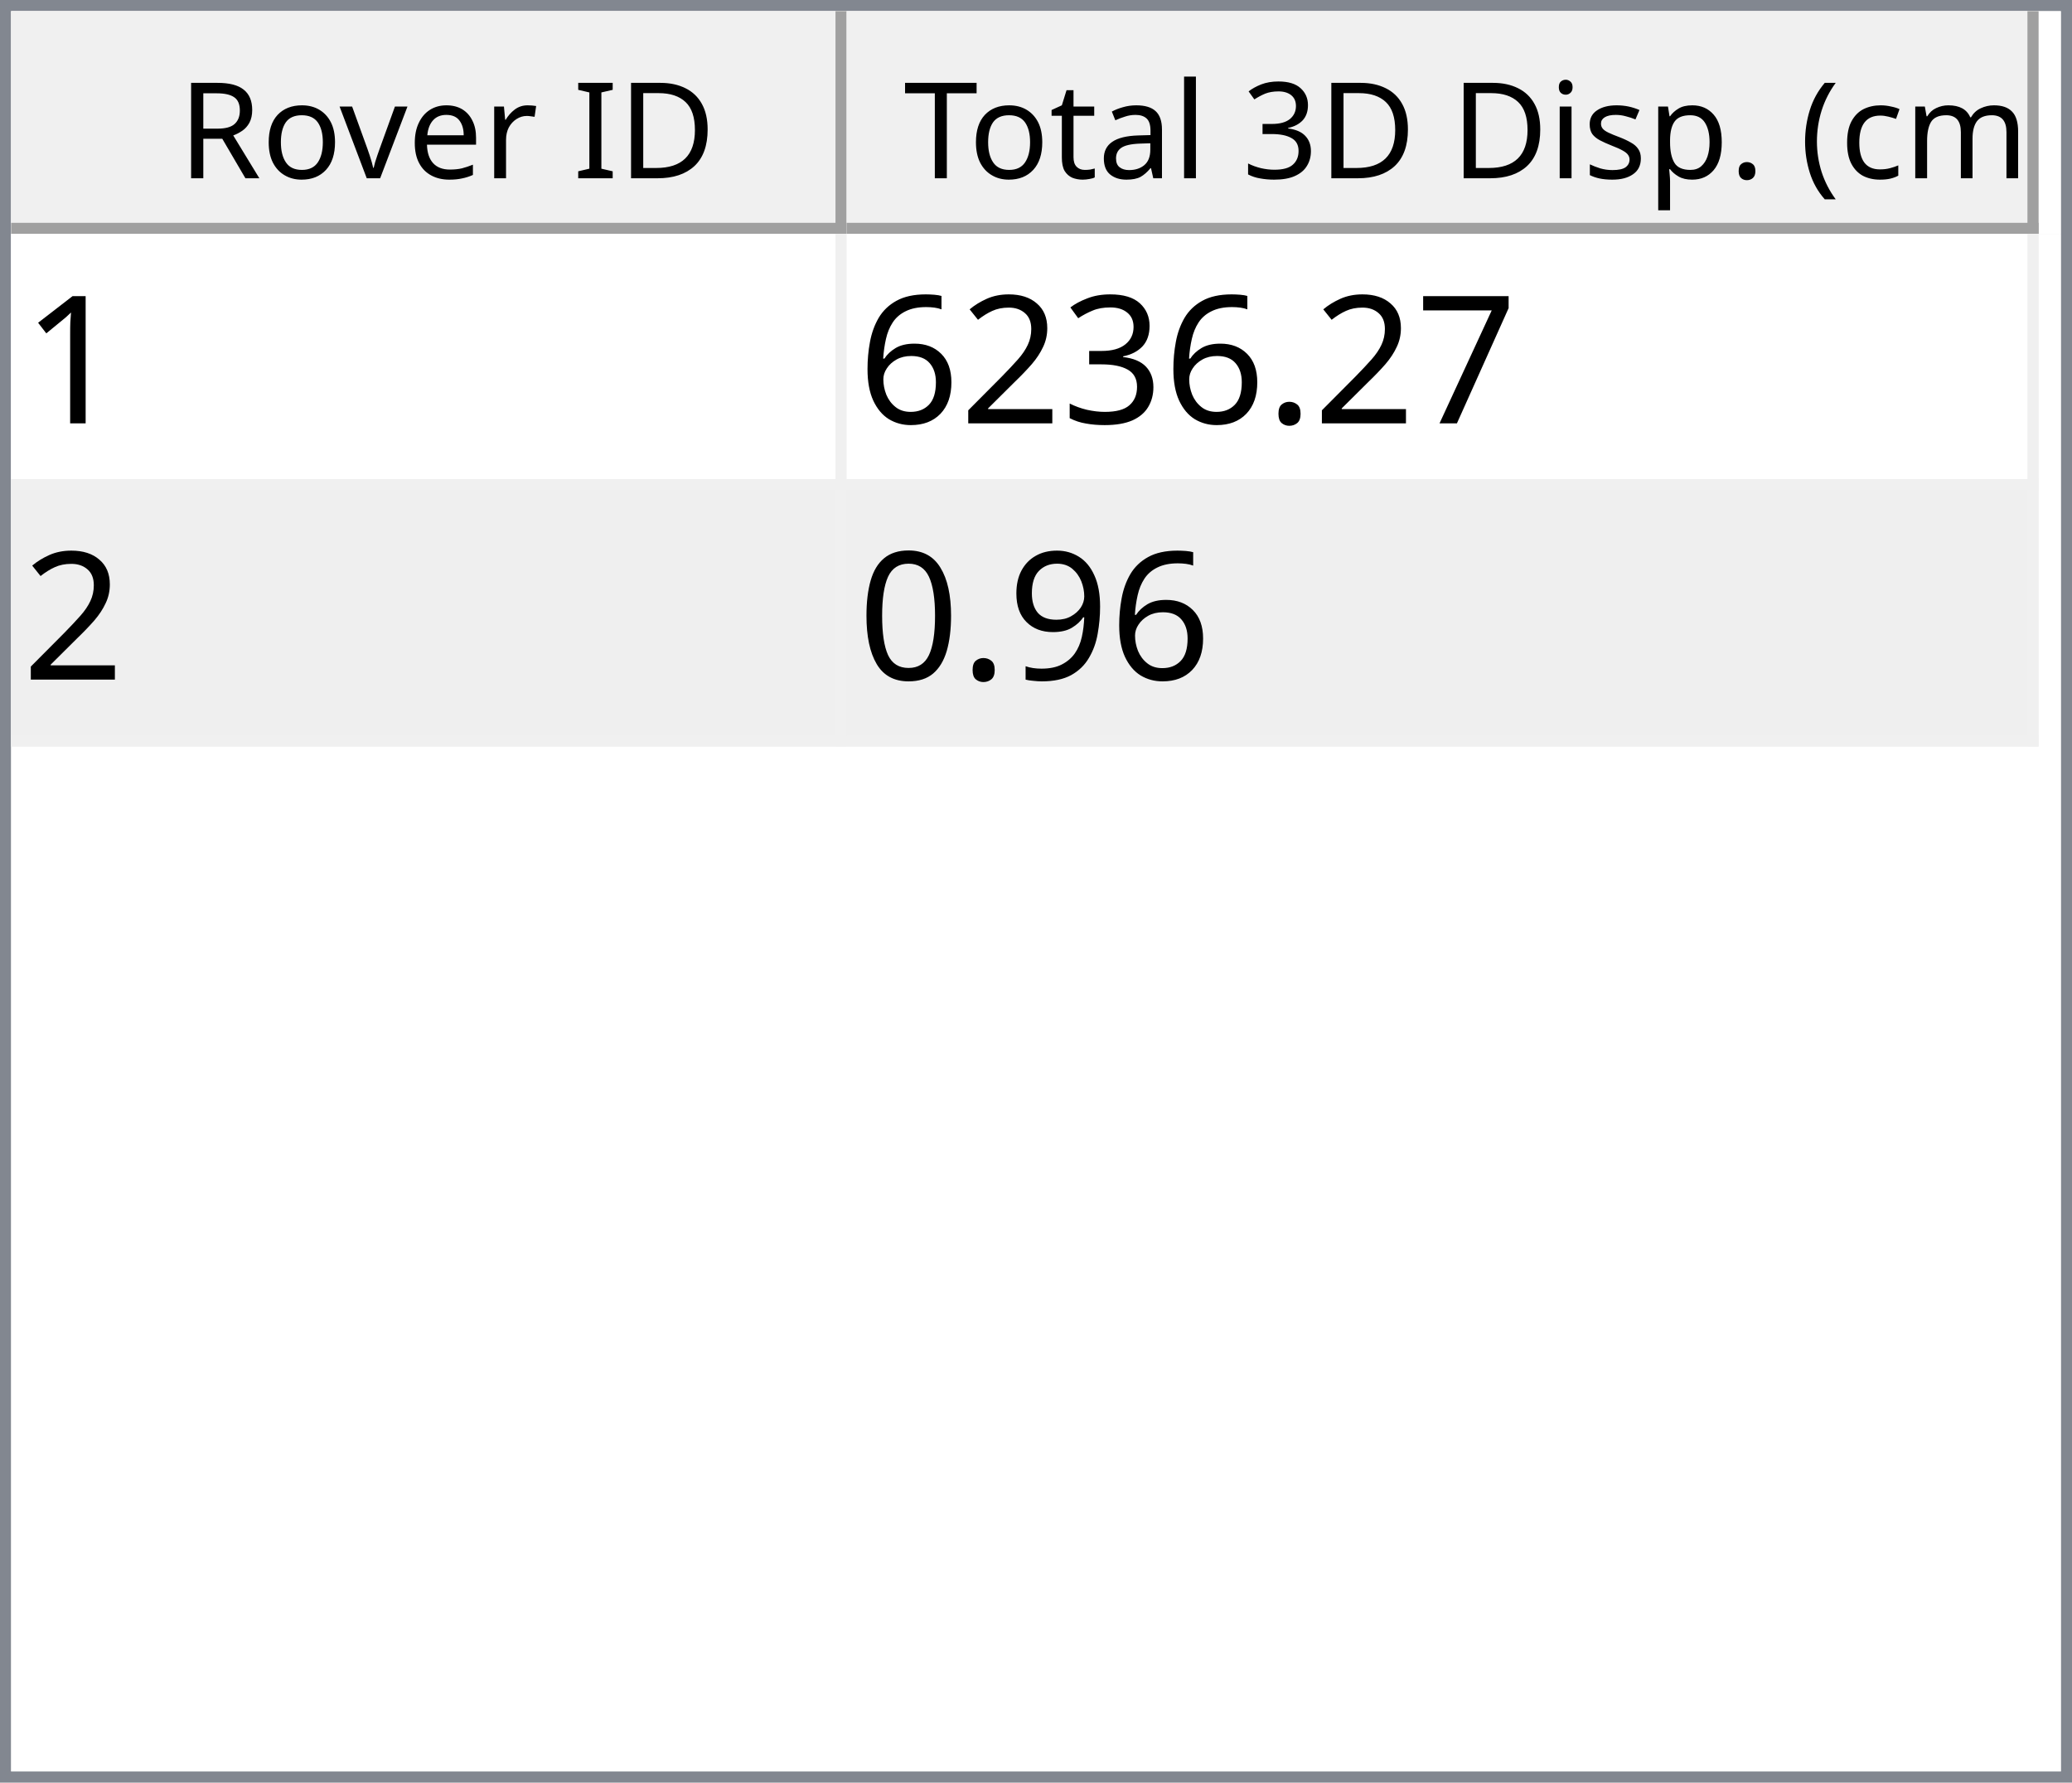
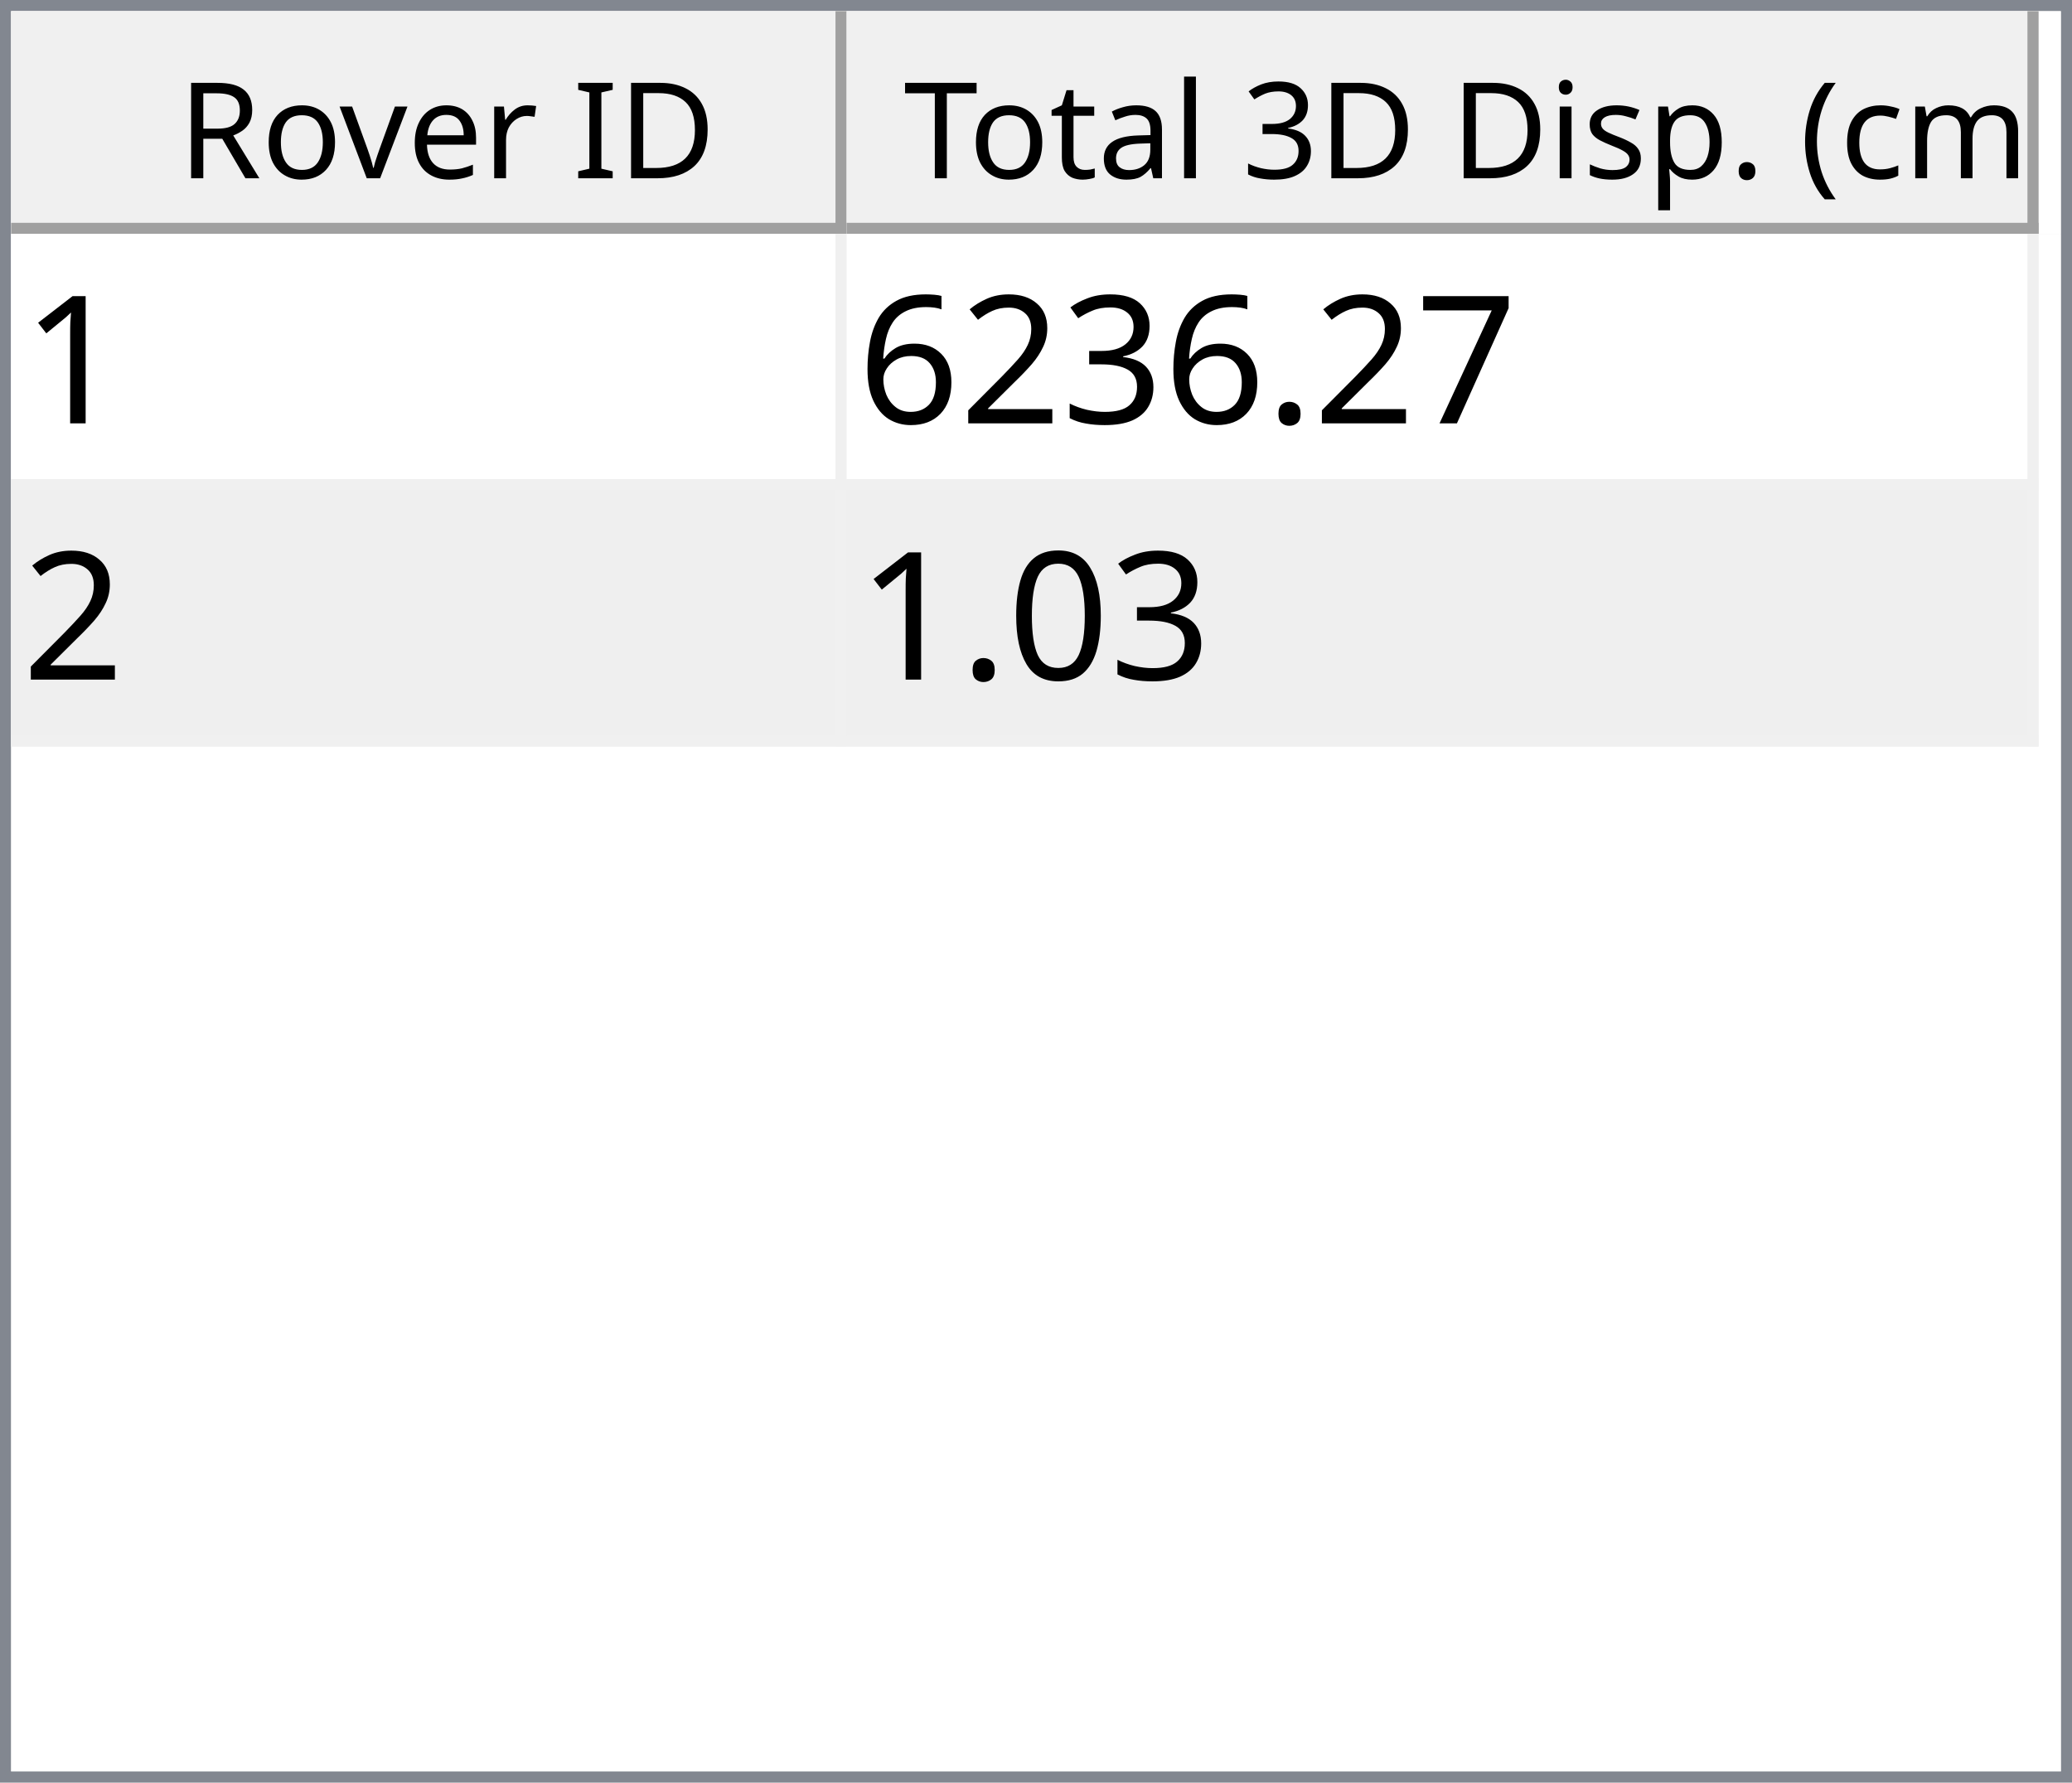
<svg xmlns="http://www.w3.org/2000/svg" style="fill-opacity:1; color-rendering:auto; color-interpolation:auto; text-rendering:auto; stroke:black; stroke-linecap:square; stroke-miterlimit:10; shape-rendering:auto; stroke-opacity:1; fill:black; stroke-dasharray:none; font-weight:normal; stroke-width:1; font-family:'Dialog'; font-style:normal; stroke-linejoin:miter; font-size:12px; stroke-dashoffset:0; image-rendering:auto;" width="186" height="160">
  <defs id="genericDefs" />
  <g>
    <defs id="defs1">
      <clipPath clipPathUnits="userSpaceOnUse" id="clipPath1">
        <path d="M0 0 L186 0 L186 160 L0 160 L0 0 Z" />
      </clipPath>
      <clipPath clipPathUnits="userSpaceOnUse" id="clipPath2">
        <path d="M0 0 L0 160 L186 160 L186 0 Z" />
      </clipPath>
      <clipPath clipPathUnits="userSpaceOnUse" id="clipPath3">
        <path d="M0 0 L0 20 L184 20 L184 0 Z" />
      </clipPath>
      <clipPath clipPathUnits="userSpaceOnUse" id="clipPath4">
        <path d="M0 0 L0 20 L75 20 L75 0 Z" />
      </clipPath>
      <clipPath clipPathUnits="userSpaceOnUse" id="clipPath5">
        <path d="M1 1 L1 19 L74 19 L74 1 Z" />
      </clipPath>
      <clipPath clipPathUnits="userSpaceOnUse" id="clipPath6">
        <path d="M0 0 L0 18 L73 18 L73 0 Z" />
      </clipPath>
      <clipPath clipPathUnits="userSpaceOnUse" id="clipPath7">
        <path d="M-0.5 -0.5 L-0.5 19.5 L74.5 19.5 L74.5 -0.5 Z" />
      </clipPath>
      <clipPath clipPathUnits="userSpaceOnUse" id="clipPath8">
        <path d="M0 0 L0 20 L107 20 L107 0 Z" />
      </clipPath>
      <clipPath clipPathUnits="userSpaceOnUse" id="clipPath9">
        <path d="M1 1 L1 19 L106 19 L106 1 Z" />
      </clipPath>
      <clipPath clipPathUnits="userSpaceOnUse" id="clipPath10">
        <path d="M0 0 L0 18 L105 18 L105 0 Z" />
      </clipPath>
      <clipPath clipPathUnits="userSpaceOnUse" id="clipPath11">
        <path d="M-0.5 -0.5 L-0.5 19.5 L106.5 19.5 L106.5 -0.5 Z" />
      </clipPath>
      <clipPath clipPathUnits="userSpaceOnUse" id="clipPath12">
        <path d="M0 0 L0 138 L184 138 L184 0 Z" />
      </clipPath>
      <clipPath clipPathUnits="userSpaceOnUse" id="clipPath13">
        <path d="M0 0 L0 46 L182 46 L182 0 Z" />
      </clipPath>
      <clipPath clipPathUnits="userSpaceOnUse" id="clipPath14">
        <path d="M-0.5 -0.5 L-0.5 45.5 L181.5 45.5 L181.5 -0.5 Z" />
      </clipPath>
      <clipPath clipPathUnits="userSpaceOnUse" id="clipPath15">
        <path d="M0 0 L0 22 L74 22 L74 0 Z" />
      </clipPath>
      <clipPath clipPathUnits="userSpaceOnUse" id="clipPath16">
        <path d="M0 0 L0 22 L106 22 L106 0 Z" />
      </clipPath>
      <font horiz-adv-x="64.551" id="font1">
        <font-face ascent="107.91" descent="25.098" units-per-em="100" style="font-style:normal; font-family:Segoe UI; font-weight:normal;" />
        <missing-glyph horiz-adv-x="64.551" d="M8.109 0 L8.109 68.266 L56.453 68.266 L56.453 0 L8.109 0 ZM15.328 7.234 L49.219 7.234 L49.219 61.031 L15.328 61.031 L15.328 7.234 Z" />
        <glyph unicode="D" horiz-adv-x="70.117" d="M9.188 0 L9.188 70.016 L28.516 70.016 Q65.531 70.016 65.531 35.891 Q65.531 19.672 55.25 9.836 Q44.969 0 27.734 0 L9.188 0 ZM17.391 62.594 L17.391 7.422 L27.828 7.422 Q41.609 7.422 49.273 14.797 Q56.938 22.172 56.938 35.688 Q56.938 62.594 28.328 62.594 L17.391 62.594 Z" />
        <glyph unicode="I" horiz-adv-x="26.611" d="M17.391 0 L9.188 0 L9.188 70.016 L17.391 70.016 L17.391 0 Z" />
        <glyph unicode=" " horiz-adv-x="27.393" d="" />
        <glyph unicode="r" horiz-adv-x="34.766" d="M34.188 41.891 Q32.078 43.5 28.125 43.5 Q23 43.5 19.555 38.672 Q16.109 33.844 16.109 25.484 L16.109 0 L8.109 0 L8.109 50 L16.109 50 L16.109 39.703 L16.312 39.703 Q18.016 44.969 21.531 47.922 Q25.047 50.875 29.391 50.875 Q32.516 50.875 34.188 50.203 L34.188 41.891 Z" />
        <glyph unicode="e" horiz-adv-x="52.295" d="M48.297 23 L12.984 23 Q13.188 14.656 17.484 10.109 Q21.781 5.562 29.297 5.562 Q37.75 5.562 44.828 11.141 L44.828 3.609 Q38.234 -1.172 27.391 -1.172 Q16.797 -1.172 10.742 5.641 Q4.688 12.453 4.688 24.812 Q4.688 36.469 11.305 43.82 Q17.922 51.172 27.734 51.172 Q37.547 51.172 42.922 44.828 Q48.297 38.484 48.297 27.203 L48.297 23 ZM40.094 29.781 Q40.047 36.719 36.75 40.578 Q33.453 44.438 27.594 44.438 Q21.922 44.438 17.969 40.383 Q14.016 36.328 13.094 29.781 L40.094 29.781 Z" />
        <glyph unicode="v" horiz-adv-x="47.9" d="M47.406 50 L27.484 0 L19.625 0 L0.688 50 L9.469 50 L22.172 13.672 Q23.578 9.672 23.922 6.688 L24.125 6.688 Q24.609 10.453 25.688 13.484 L38.969 50 L47.406 50 Z" />
        <glyph unicode="o" horiz-adv-x="58.594" d="M29 -1.172 Q17.922 -1.172 11.305 5.836 Q4.688 12.844 4.688 24.422 Q4.688 37.016 11.57 44.094 Q18.453 51.172 30.172 51.172 Q41.359 51.172 47.633 44.289 Q53.906 37.406 53.906 25.203 Q53.906 13.234 47.141 6.031 Q40.375 -1.172 29 -1.172 ZM29.594 44.438 Q21.875 44.438 17.383 39.188 Q12.891 33.938 12.891 24.703 Q12.891 15.828 17.43 10.695 Q21.969 5.562 29.594 5.562 Q37.359 5.562 41.531 10.594 Q45.703 15.625 45.703 24.906 Q45.703 34.281 41.531 39.359 Q37.359 44.438 29.594 44.438 Z" />
        <glyph unicode="R" horiz-adv-x="59.814" d="M59.375 0 L49.609 0 L37.891 19.625 Q36.281 22.359 34.766 24.289 Q33.25 26.219 31.664 27.438 Q30.078 28.656 28.25 29.219 Q26.422 29.781 24.125 29.781 L17.391 29.781 L17.391 0 L9.188 0 L9.188 70.016 L30.078 70.016 Q34.672 70.016 38.555 68.867 Q42.438 67.719 45.289 65.375 Q48.141 63.031 49.758 59.547 Q51.375 56.062 51.375 51.375 Q51.375 47.703 50.273 44.656 Q49.172 41.609 47.148 39.211 Q45.125 36.812 42.266 35.133 Q39.406 33.453 35.844 32.516 L35.844 32.328 Q37.594 31.547 38.891 30.547 Q40.188 29.547 41.359 28.18 Q42.531 26.812 43.68 25.078 Q44.828 23.344 46.234 21.047 L59.375 0 ZM17.391 62.594 L17.391 37.203 L28.516 37.203 Q31.594 37.203 34.203 38.133 Q36.812 39.062 38.719 40.797 Q40.625 42.531 41.703 45.047 Q42.781 47.562 42.781 50.688 Q42.781 56.297 39.141 59.445 Q35.5 62.594 28.609 62.594 L17.391 62.594 Z" />
        <glyph unicode=")" horiz-adv-x="30.176" d="M8.297 -15.922 L1.172 -15.922 Q16.406 2.344 16.406 26.812 Q16.406 51.469 1.078 70.016 L8.297 70.016 Q23.531 52.156 23.531 26.703 Q23.531 1.375 8.297 -15.922 Z" />
        <glyph unicode="m" horiz-adv-x="86.133" d="M79.109 0 L71.094 0 L71.094 28.719 Q71.094 37.016 68.531 40.727 Q65.969 44.438 59.906 44.438 Q54.781 44.438 51.195 39.75 Q47.609 35.062 47.609 28.516 L47.609 0 L39.594 0 L39.594 29.688 Q39.594 44.438 28.219 44.438 Q22.953 44.438 19.531 40.016 Q16.109 35.594 16.109 28.516 L16.109 0 L8.109 0 L8.109 50 L16.109 50 L16.109 42.094 L16.312 42.094 Q21.625 51.172 31.844 51.172 Q36.969 51.172 40.773 48.312 Q44.578 45.453 46 40.828 Q51.562 51.172 62.594 51.172 Q79.109 51.172 79.109 30.812 L79.109 0 Z" />
        <glyph unicode="c" horiz-adv-x="46.191" d="M42.188 2.297 Q36.422 -1.172 28.516 -1.172 Q17.828 -1.172 11.258 5.789 Q4.688 12.75 4.688 23.828 Q4.688 36.188 11.766 43.68 Q18.844 51.172 30.672 51.172 Q37.25 51.172 42.281 48.734 L42.281 40.531 Q36.719 44.438 30.375 44.438 Q22.703 44.438 17.797 38.945 Q12.891 33.453 12.891 24.516 Q12.891 15.719 17.508 10.641 Q22.125 5.562 29.891 5.562 Q36.422 5.562 42.188 9.906 L42.188 2.297 Z" />
        <glyph unicode="(" horiz-adv-x="30.176" d="M29.109 -15.922 L21.969 -15.922 Q6.844 1.375 6.844 26.703 Q6.844 52.156 21.969 70.016 L29.203 70.016 Q13.875 51.469 13.875 26.812 Q13.875 2.344 29.109 -15.922 Z" />
        <glyph unicode="." horiz-adv-x="21.68" d="M10.891 -1.078 Q8.641 -1.078 7.055 0.539 Q5.469 2.156 5.469 4.391 Q5.469 6.641 7.055 8.273 Q8.641 9.906 10.891 9.906 Q13.188 9.906 14.797 8.273 Q16.406 6.641 16.406 4.391 Q16.406 2.156 14.797 0.539 Q13.188 -1.078 10.891 -1.078 Z" />
        <glyph unicode="p" horiz-adv-x="58.789" d="M16.312 7.234 L16.109 7.234 L16.109 -23 L8.109 -23 L8.109 50 L16.109 50 L16.109 41.219 L16.312 41.219 Q22.219 51.172 33.594 51.172 Q43.266 51.172 48.688 44.461 Q54.109 37.75 54.109 26.469 Q54.109 13.922 48 6.375 Q41.891 -1.172 31.297 -1.172 Q21.578 -1.172 16.312 7.234 ZM16.109 27.391 L16.109 20.406 Q16.109 14.203 20.141 9.883 Q24.172 5.562 30.375 5.562 Q37.641 5.562 41.773 11.133 Q45.906 16.703 45.906 26.609 Q45.906 34.969 42.047 39.703 Q38.188 44.438 31.594 44.438 Q24.609 44.438 20.359 39.578 Q16.109 34.719 16.109 27.391 Z" />
        <glyph unicode="s" horiz-adv-x="42.432" d="M5.078 1.812 L5.078 10.406 Q11.625 5.562 19.484 5.562 Q30.031 5.562 30.031 12.594 Q30.031 14.594 29.125 15.992 Q28.219 17.391 26.68 18.461 Q25.141 19.531 23.07 20.383 Q21 21.234 18.609 22.172 Q15.281 23.484 12.766 24.828 Q10.25 26.172 8.57 27.859 Q6.891 29.547 6.031 31.695 Q5.172 33.844 5.172 36.719 Q5.172 40.234 6.789 42.945 Q8.406 45.656 11.086 47.484 Q13.766 49.312 17.211 50.242 Q20.656 51.172 24.312 51.172 Q30.812 51.172 35.938 48.922 L35.938 40.828 Q30.422 44.438 23.25 44.438 Q21 44.438 19.195 43.922 Q17.391 43.406 16.094 42.477 Q14.797 41.547 14.086 40.258 Q13.375 38.969 13.375 37.406 Q13.375 35.453 14.086 34.133 Q14.797 32.812 16.164 31.789 Q17.531 30.766 19.484 29.938 Q21.438 29.109 23.922 28.125 Q27.25 26.859 29.883 25.516 Q32.516 24.172 34.375 22.484 Q36.234 20.797 37.234 18.602 Q38.234 16.406 38.234 13.375 Q38.234 9.672 36.602 6.938 Q34.969 4.203 32.234 2.398 Q29.5 0.594 25.93 -0.289 Q22.359 -1.172 18.453 -1.172 Q10.75 -1.172 5.078 1.812 Z" />
        <glyph unicode="i" horiz-adv-x="24.219" d="M12.203 62.703 Q10.062 62.703 8.547 64.164 Q7.031 65.625 7.031 67.875 Q7.031 70.125 8.547 71.609 Q10.062 73.094 12.203 73.094 Q14.406 73.094 15.945 71.609 Q17.484 70.125 17.484 67.875 Q17.484 65.719 15.945 64.211 Q14.406 62.703 12.203 62.703 ZM16.109 0 L8.109 0 L8.109 50 L16.109 50 L16.109 0 Z" />
        <glyph unicode="3" horiz-adv-x="53.906" d="M46.531 19.828 Q46.531 15.094 44.75 11.211 Q42.969 7.328 39.719 4.57 Q36.469 1.812 31.93 0.297 Q27.391 -1.219 21.922 -1.219 Q11.922 -1.219 6 2.594 L6 11.188 Q13.094 5.609 22.219 5.609 Q25.875 5.609 28.828 6.539 Q31.781 7.469 33.906 9.227 Q36.031 10.984 37.18 13.477 Q38.328 15.969 38.328 19.094 Q38.328 32.812 18.797 32.812 L12.984 32.812 L12.984 39.594 L18.5 39.594 Q35.797 39.594 35.797 52.484 Q35.797 64.406 22.609 64.406 Q15.188 64.406 8.688 59.422 L8.688 67.188 Q15.375 71.188 24.609 71.188 Q29 71.188 32.57 69.969 Q36.141 68.75 38.68 66.555 Q41.219 64.359 42.609 61.281 Q44 58.203 44 54.5 Q44 40.672 30.031 36.719 L30.031 36.531 Q33.594 36.141 36.625 34.797 Q39.656 33.453 41.852 31.305 Q44.047 29.156 45.289 26.25 Q46.531 23.344 46.531 19.828 Z" />
        <glyph unicode="l" horiz-adv-x="24.219" d="M16.109 0 L8.109 0 L8.109 74.031 L16.109 74.031 L16.109 0 Z" />
        <glyph unicode="a" horiz-adv-x="50.879" d="M43.891 0 L35.891 0 L35.891 7.812 L35.688 7.812 Q30.469 -1.172 20.312 -1.172 Q12.844 -1.172 8.617 2.781 Q4.391 6.734 4.391 13.281 Q4.391 27.297 20.906 29.594 L35.891 31.688 Q35.891 44.438 25.594 44.438 Q16.547 44.438 9.281 38.281 L9.281 46.484 Q16.656 51.172 26.266 51.172 Q43.891 51.172 43.891 32.516 L43.891 0 ZM35.891 25.297 L23.828 23.641 Q18.266 22.859 15.43 20.875 Q12.594 18.891 12.594 13.875 Q12.594 10.203 15.211 7.883 Q17.828 5.562 22.172 5.562 Q28.125 5.562 32.008 9.742 Q35.891 13.922 35.891 20.312 L35.891 25.297 Z" />
        <glyph unicode="t" horiz-adv-x="33.887" d="M31.297 0.484 Q28.469 -1.078 23.828 -1.078 Q10.688 -1.078 10.688 13.578 L10.688 43.172 L2.094 43.172 L2.094 50 L10.688 50 L10.688 62.203 L18.703 64.797 L18.703 50 L31.297 50 L31.297 43.172 L18.703 43.172 L18.703 14.984 Q18.703 9.969 20.414 7.82 Q22.125 5.672 26.078 5.672 Q29.109 5.672 31.297 7.328 L31.297 0.484 Z" />
        <glyph unicode="T" horiz-adv-x="52.393" d="M50.594 62.594 L30.375 62.594 L30.375 0 L22.172 0 L22.172 62.594 L2 62.594 L2 70.016 L50.594 70.016 L50.594 62.594 Z" />
      </font>
      <font horiz-adv-x="75.0" id="font2">
        <font-face ascent="100.537" descent="21.973" units-per-em="100" style="font-style:normal; font-family:sans-serif; font-weight:normal;" />
        <missing-glyph horiz-adv-x="75.0" d="M12.5 0 L12.5 62.5 L62.5 62.5 L62.5 0 L12.5 0 ZM14.062 1.562 L60.938 1.562 L60.938 60.938 L14.062 60.938 L14.062 1.562 Z" />
        <glyph unicode="1" horiz-adv-x="55.615" d="M37.25 0 L28.469 0 L28.469 56 Q25.297 52.984 20.141 49.953 Q14.984 46.922 10.891 45.406 L10.891 53.906 Q18.266 57.375 23.781 62.305 Q29.297 67.234 31.594 71.875 L37.25 71.875 L37.25 0 Z" />
        <glyph unicode="7" horiz-adv-x="55.615" d="M4.734 62.203 L4.734 70.656 L51.078 70.656 L51.078 63.812 Q44.234 56.547 37.523 44.484 Q30.812 32.422 27.156 19.672 Q24.516 10.688 23.781 0 L14.75 0 Q14.891 8.453 18.062 20.414 Q21.234 32.375 27.172 43.484 Q33.109 54.594 39.797 62.203 L4.734 62.203 Z" />
        <glyph unicode="." horiz-adv-x="27.783" d="M9.078 0 L9.078 10.016 L19.094 10.016 L19.094 0 L9.078 0 Z" />
        <glyph unicode="3" horiz-adv-x="55.615" d="M4.203 18.891 L12.984 20.062 Q14.5 12.594 18.141 9.297 Q21.781 6 27 6 Q33.203 6 37.477 10.297 Q41.75 14.594 41.75 20.953 Q41.75 27 37.797 30.93 Q33.844 34.859 27.734 34.859 Q25.25 34.859 21.531 33.891 L22.516 41.609 Q23.391 41.5 23.922 41.5 Q29.547 41.5 34.039 44.43 Q38.531 47.359 38.531 53.469 Q38.531 58.297 35.258 61.477 Q31.984 64.656 26.812 64.656 Q21.688 64.656 18.266 61.43 Q14.844 58.203 13.875 51.766 L5.078 53.328 Q6.688 62.156 12.398 67.016 Q18.109 71.875 26.609 71.875 Q32.469 71.875 37.398 69.359 Q42.328 66.844 44.945 62.5 Q47.562 58.156 47.562 53.266 Q47.562 48.641 45.07 44.828 Q42.578 41.016 37.703 38.766 Q44.047 37.312 47.562 32.695 Q51.078 28.078 51.078 21.141 Q51.078 11.766 44.242 5.25 Q37.406 -1.266 26.953 -1.266 Q17.531 -1.266 11.305 4.352 Q5.078 9.969 4.203 18.891 Z" />
        <glyph unicode="2" horiz-adv-x="55.615" d="M50.344 8.453 L50.344 0 L3.031 0 Q2.938 3.172 4.047 6.109 Q5.859 10.938 9.836 15.625 Q13.812 20.312 21.344 26.469 Q33.016 36.031 37.117 41.625 Q41.219 47.219 41.219 52.203 Q41.219 57.422 37.477 61.008 Q33.734 64.594 27.734 64.594 Q21.391 64.594 17.578 60.789 Q13.766 56.984 13.719 50.25 L4.688 51.172 Q5.609 61.281 11.664 66.578 Q17.719 71.875 27.938 71.875 Q38.234 71.875 44.242 66.164 Q50.25 60.453 50.25 52 Q50.25 47.703 48.492 43.555 Q46.734 39.406 42.656 34.812 Q38.578 30.219 29.109 22.219 Q21.188 15.578 18.945 13.211 Q16.703 10.844 15.234 8.453 L50.344 8.453 Z" />
        <glyph unicode="6" horiz-adv-x="55.615" d="M49.75 54.047 L41.016 53.375 Q39.844 58.547 37.703 60.891 Q34.125 64.656 28.906 64.656 Q24.703 64.656 21.531 62.312 Q17.391 59.281 14.992 53.469 Q12.594 47.656 12.5 36.922 Q15.672 41.75 20.266 44.094 Q24.859 46.438 29.891 46.438 Q38.672 46.438 44.852 39.969 Q51.031 33.5 51.031 23.25 Q51.031 16.5 48.125 10.719 Q45.219 4.938 40.141 1.859 Q35.062 -1.219 28.609 -1.219 Q17.625 -1.219 10.695 6.859 Q3.766 14.938 3.766 33.5 Q3.766 54.25 11.422 63.672 Q18.109 71.875 29.438 71.875 Q37.891 71.875 43.289 67.141 Q48.688 62.406 49.75 54.047 ZM13.875 23.188 Q13.875 18.656 15.797 14.508 Q17.719 10.359 21.188 8.18 Q24.656 6 28.469 6 Q34.031 6 38.039 10.492 Q42.047 14.984 42.047 22.703 Q42.047 30.125 38.086 34.398 Q34.125 38.672 28.125 38.672 Q22.172 38.672 18.023 34.398 Q13.875 30.125 13.875 23.188 Z" />
-         <glyph unicode="9" horiz-adv-x="55.615" d="M5.469 16.547 L13.922 17.328 Q14.984 11.375 18.016 8.688 Q21.047 6 25.781 6 Q29.828 6 32.883 7.859 Q35.938 9.719 37.891 12.82 Q39.844 15.922 41.164 21.195 Q42.484 26.469 42.484 31.938 Q42.484 32.516 42.438 33.688 Q39.797 29.5 35.234 26.883 Q30.672 24.266 25.344 24.266 Q16.453 24.266 10.305 30.711 Q4.156 37.156 4.156 47.703 Q4.156 58.594 10.578 65.234 Q17 71.875 26.656 71.875 Q33.641 71.875 39.43 68.117 Q45.219 64.359 48.219 57.398 Q51.219 50.438 51.219 37.25 Q51.219 23.531 48.242 15.406 Q45.266 7.281 39.383 3.031 Q33.5 -1.219 25.594 -1.219 Q17.188 -1.219 11.867 3.445 Q6.547 8.109 5.469 16.547 ZM41.453 48.141 Q41.453 55.719 37.43 60.156 Q33.406 64.594 27.734 64.594 Q21.875 64.594 17.531 59.812 Q13.188 55.031 13.188 47.406 Q13.188 40.578 17.312 36.305 Q21.438 32.031 27.484 32.031 Q33.594 32.031 37.523 36.305 Q41.453 40.578 41.453 48.141 Z" />
        <glyph unicode="0" horiz-adv-x="55.615" d="M4.156 35.297 Q4.156 48 6.766 55.742 Q9.375 63.484 14.523 67.68 Q19.672 71.875 27.484 71.875 Q33.25 71.875 37.594 69.555 Q41.938 67.234 44.773 62.867 Q47.609 58.5 49.219 52.227 Q50.828 45.953 50.828 35.297 Q50.828 22.703 48.242 14.969 Q45.656 7.234 40.508 3.008 Q35.359 -1.219 27.484 -1.219 Q17.141 -1.219 11.234 6.203 Q4.156 15.141 4.156 35.297 ZM13.188 35.297 Q13.188 17.672 17.312 11.836 Q21.438 6 27.484 6 Q33.547 6 37.672 11.859 Q41.797 17.719 41.797 35.297 Q41.797 52.984 37.672 58.789 Q33.547 64.594 27.391 64.594 Q21.344 64.594 17.719 59.469 Q13.188 52.938 13.188 35.297 Z" />
      </font>
    </defs>
    <g style="fill:white; stroke:white;">
      <rect x="0" y="0" width="186" style="clip-path:url(#clipPath1); stroke:none;" height="160" />
    </g>
    <g style="fill:white; text-rendering:optimizeSpeed; color-rendering:optimizeSpeed; image-rendering:optimizeSpeed; shape-rendering:crispEdges; stroke:white; color-interpolation:sRGB;">
      <rect x="0" width="186" height="160" y="0" style="stroke:none;" />
      <path style="stroke:none;" d="M0 160 L186 160 L186 0 L0 0 Z" />
    </g>
    <g style="fill:rgb(240,240,240); font-family:'Segoe UI'; stroke:rgb(240,240,240);">
      <rect x="0" y="0" width="186" style="clip-path:url(#clipPath2); stroke:none;" height="160" />
    </g>
    <g style="fill:rgb(130,135,144); font-family:'Segoe UI'; stroke:rgb(130,135,144);">
      <path d="M0 0 L186 0 L186 160 L0 160 L0 0 ZM1 1 L185 1 L185 159 L1 159 L1 1 Z" style="fill-rule:evenodd; clip-path:url(#clipPath2); stroke:none;" />
    </g>
    <g style="fill:white; font-family:'Segoe UI'; stroke:white;" transform="translate(1,1)">
      <rect x="0" y="0" width="184" style="clip-path:url(#clipPath3); stroke:none;" height="20" />
    </g>
    <g style="fill:rgb(240,240,240); font-family:'Segoe UI'; stroke:rgb(240,240,240);" transform="translate(1,1)">
      <rect x="0" y="0" width="75" style="clip-path:url(#clipPath4); stroke:none;" height="20" />
    </g>
    <g style="font-family:'Segoe UI';" transform="translate(2,2)">
      <text x="14" xml:space="preserve" y="14" style="clip-path:url(#clipPath6); stroke:none;">Rover ID</text>
    </g>
    <g style="fill:rgb(160,160,160); font-family:'Segoe UI'; stroke:rgb(160,160,160); stroke-linejoin:bevel;" transform="translate(1.5,1.5)">
      <line x1="74" x2="74" y1="0" style="fill:none; clip-path:url(#clipPath7);" y2="19" />
    </g>
    <g style="fill:rgb(160,160,160); font-family:'Segoe UI'; stroke:rgb(160,160,160); stroke-linejoin:bevel;" transform="matrix(1,0,0,1,1,1) translate(0.5,0.5)">
      <line x1="0" x2="74" y1="19" style="fill:none; clip-path:url(#clipPath7);" y2="19" />
    </g>
    <g style="fill:rgb(240,240,240); font-family:'Segoe UI'; stroke:rgb(240,240,240);" transform="translate(76,1)">
      <rect x="0" y="0" width="107" style="clip-path:url(#clipPath8); stroke:none;" height="20" />
    </g>
    <g style="font-family:'Segoe UI';" transform="translate(77,2)">
      <text x="1" xml:space="preserve" y="14" style="clip-path:url(#clipPath10); stroke:none;"> Total 3D Disp. (cm)</text>
    </g>
    <g style="fill:rgb(160,160,160); font-family:'Segoe UI'; stroke:rgb(160,160,160); stroke-linejoin:bevel;" transform="translate(76.5,1.5)">
      <line x1="106" x2="106" y1="0" style="fill:none; clip-path:url(#clipPath11);" y2="19" />
    </g>
    <g style="fill:rgb(160,160,160); font-family:'Segoe UI'; stroke:rgb(160,160,160); stroke-linejoin:bevel;" transform="matrix(1,0,0,1,76,1) translate(0.5,0.5)">
      <line x1="0" x2="106" y1="19" style="fill:none; clip-path:url(#clipPath11);" y2="19" />
    </g>
    <g style="fill:white; font-family:'Segoe UI'; stroke:white;" transform="translate(1,21)">
      <rect x="0" y="0" width="184" style="clip-path:url(#clipPath12); stroke:none;" height="138" />
    </g>
    <g style="fill:rgb(240,240,240); font-size:16px; font-family:sans-serif; stroke:rgb(240,240,240);" transform="translate(1,21)">
      <rect x="0" y="0" width="182" style="clip-path:url(#clipPath13); stroke:none;" height="46" />
      <line transform="translate(0.5,0.5)" x1="0" x2="181" y1="22" style="clip-path:url(#clipPath14); fill:none; stroke-linejoin:bevel;" y2="22" />
    </g>
    <g transform="matrix(1,0,0,1,1,21) translate(0.5,0.5)" style="fill:rgb(240,240,240); font-size:16px; font-family:sans-serif; stroke:rgb(240,240,240); stroke-linejoin:bevel;">
      <line x1="0" x2="181" y1="45" style="fill:none; clip-path:url(#clipPath14);" y2="45" />
    </g>
    <g transform="matrix(1,0,0,1,1,21) translate(0.5,0.5)" style="fill:rgb(240,240,240); font-size:16px; font-family:sans-serif; stroke:rgb(240,240,240); stroke-linejoin:bevel;">
      <line x1="74" x2="74" y1="0" style="fill:none; clip-path:url(#clipPath14);" y2="45" />
    </g>
    <g transform="matrix(1,0,0,1,1,21) translate(0.5,0.5)" style="fill:rgb(240,240,240); font-size:16px; font-family:sans-serif; stroke:rgb(240,240,240); stroke-linejoin:bevel;">
      <line x1="181" x2="181" y1="0" style="fill:none; clip-path:url(#clipPath14);" y2="45" />
    </g>
    <g style="fill:white; font-size:16px; font-family:sans-serif; stroke:white;" transform="matrix(1,0,0,1,1,21)">
      <rect x="0" y="0" width="74" style="clip-path:url(#clipPath15); stroke:none;" height="22" />
      <text x="1" y="17" style="fill:black; clip-path:url(#clipPath15); stroke:none;" xml:space="preserve">1</text>
    </g>
    <g style="fill:white; font-size:16px; font-family:sans-serif; stroke:white;" transform="matrix(1,0,0,1,1,21) translate(75,0)">
      <rect x="0" y="0" width="106" style="clip-path:url(#clipPath16); stroke:none;" height="22" />
      <text x="1" y="17" style="fill:black; clip-path:url(#clipPath16); stroke:none;" xml:space="preserve">6236.27</text>
    </g>
    <g style="fill:rgb(239,239,239); font-size:16px; font-family:sans-serif; stroke:rgb(239,239,239);" transform="matrix(1,0,0,1,1,21) translate(0,23)">
      <rect x="0" y="0" width="74" style="clip-path:url(#clipPath15); stroke:none;" height="22" />
      <text x="1" y="17" style="fill:black; clip-path:url(#clipPath15); stroke:none;" xml:space="preserve">2</text>
    </g>
    <g style="fill:rgb(239,239,239); font-size:16px; font-family:sans-serif; stroke:rgb(239,239,239);" transform="matrix(1,0,0,1,1,21) translate(75,23)">
      <rect x="0" y="0" width="106" style="clip-path:url(#clipPath16); stroke:none;" height="22" />
-       <text x="1" y="17" style="fill:black; clip-path:url(#clipPath16); stroke:none;" xml:space="preserve">0.96</text>
+       <text x="1" y="17" style="fill:black; clip-path:url(#clipPath16); stroke:none;" xml:space="preserve">1.03</text>
    </g>
  </g>
</svg>
